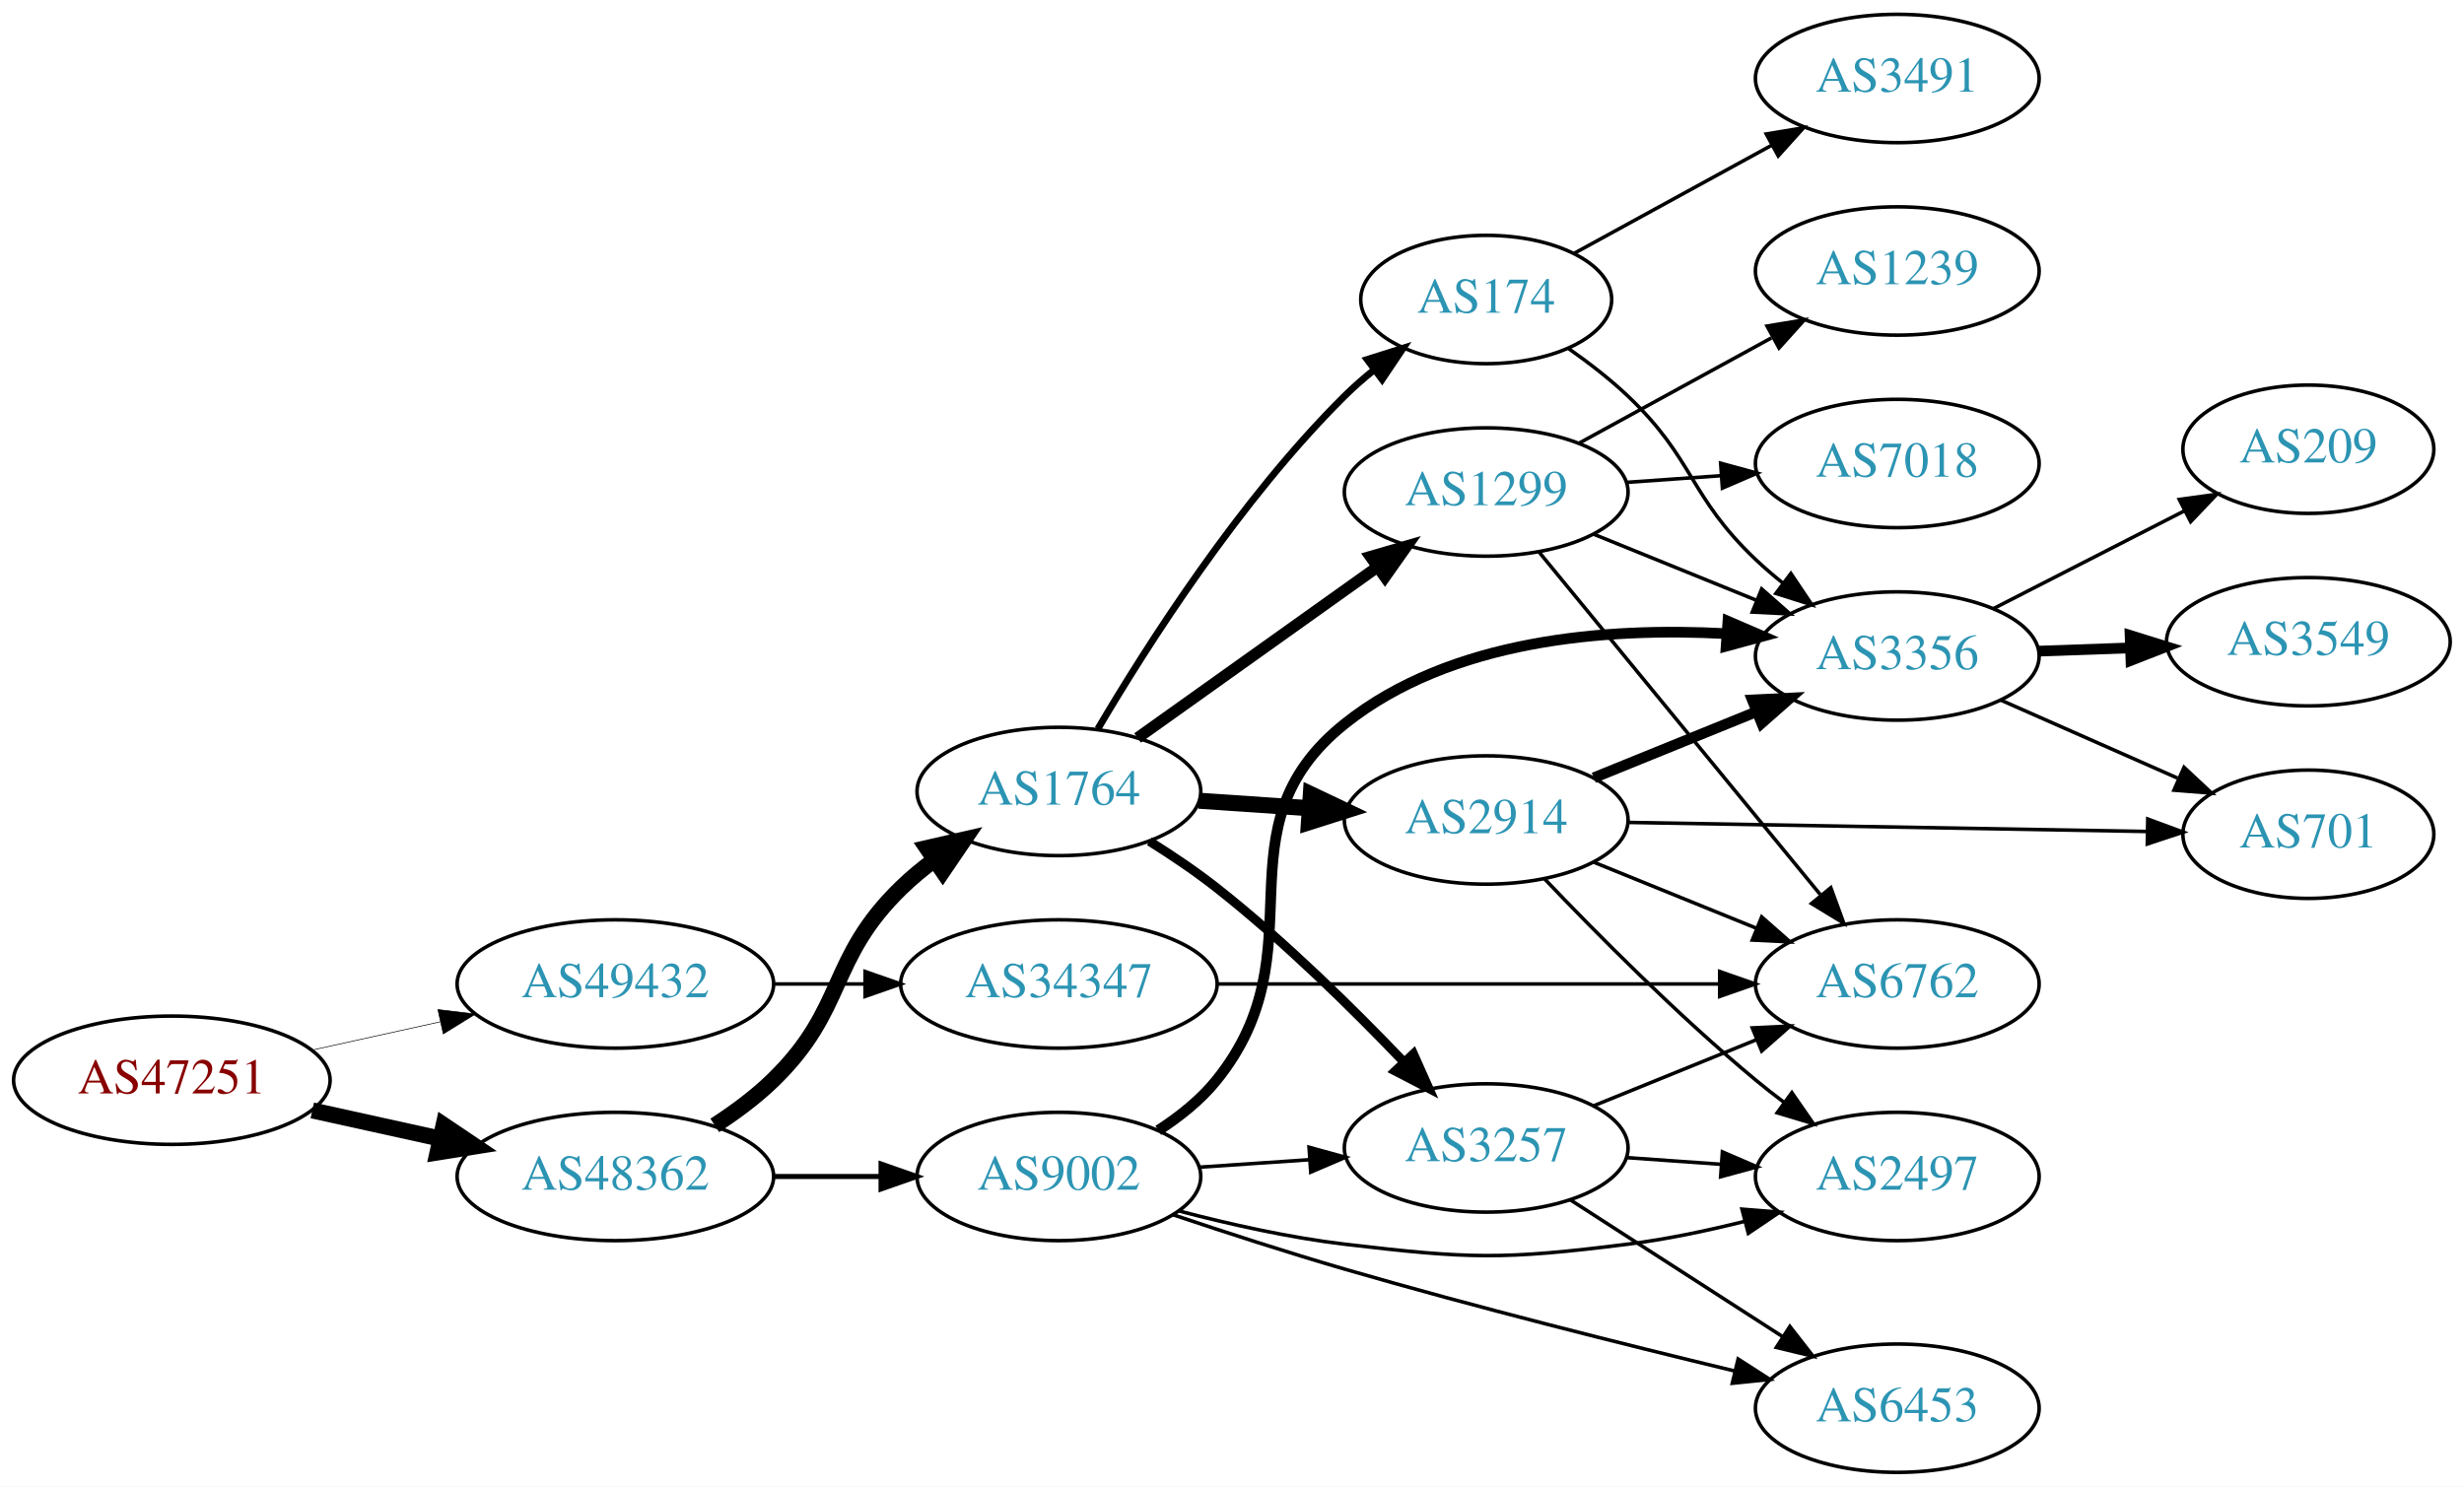
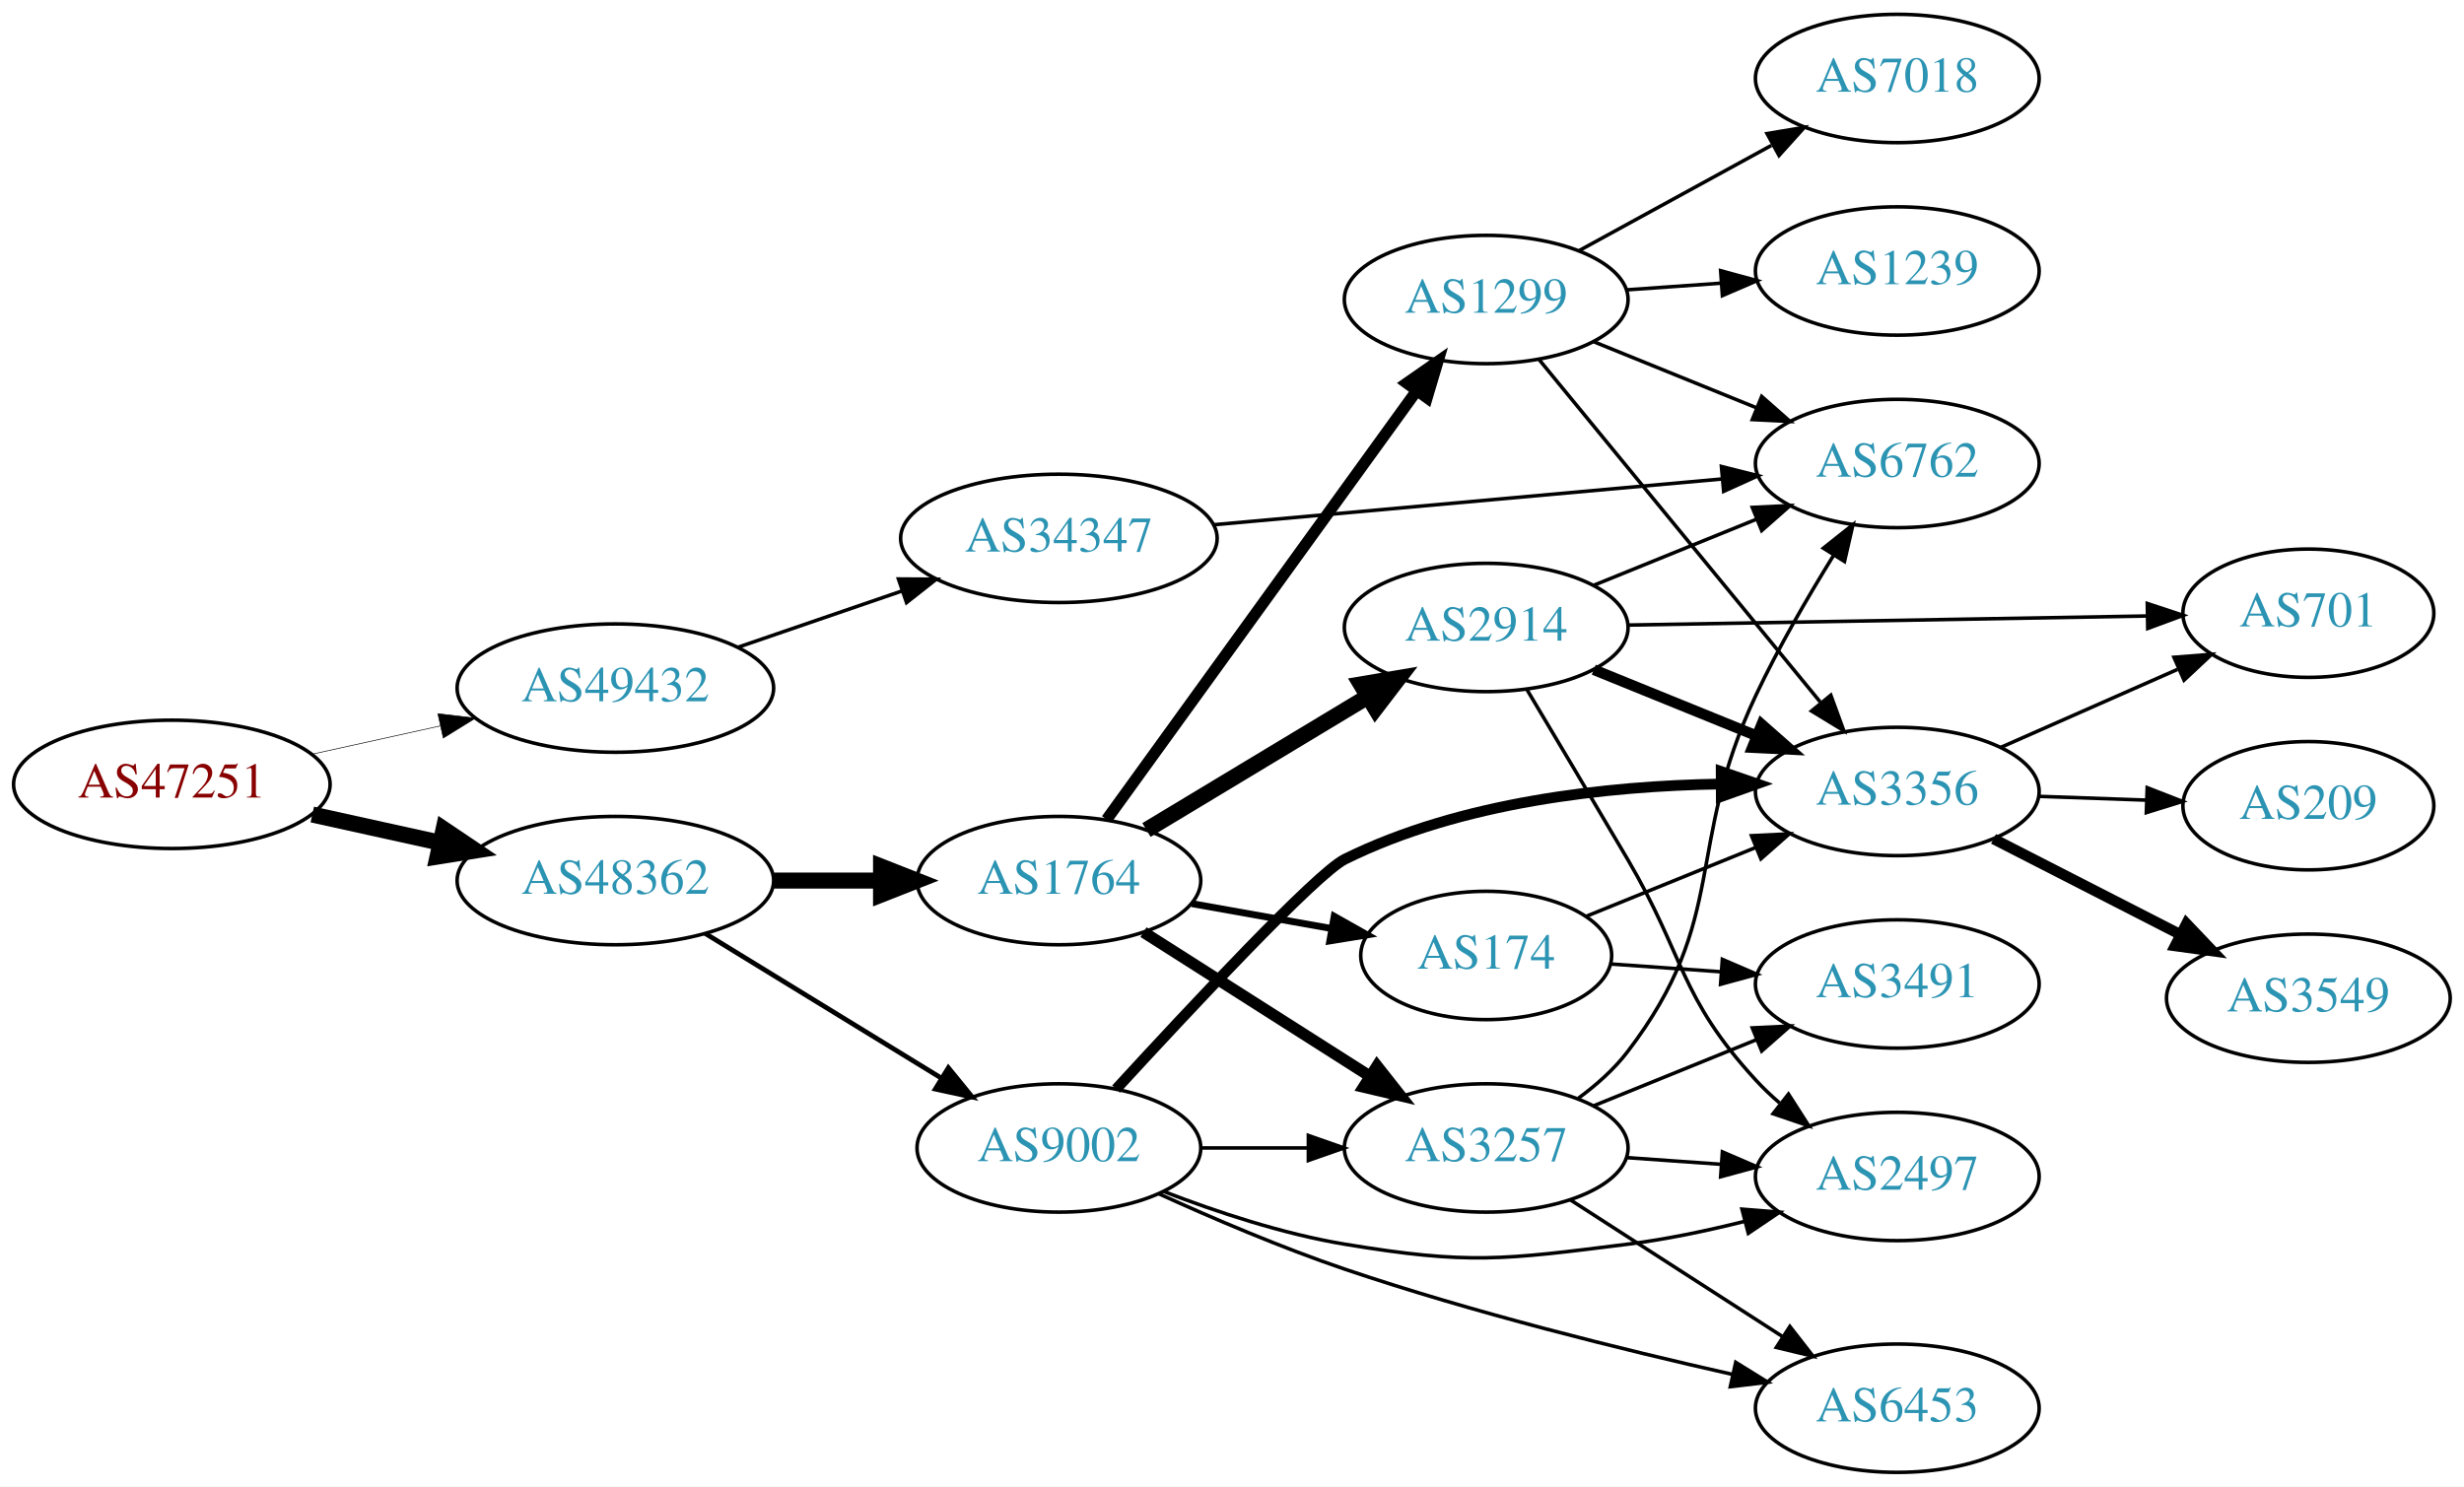
<svg xmlns="http://www.w3.org/2000/svg" xmlns:xlink="http://www.w3.org/1999/xlink" width="691pt" height="417pt" viewBox="0.00 0.00 691.06 417.00">
  <g id="graph0" class="graph" transform="scale(1 1) rotate(0) translate(4 413)">
    <polygon fill="white" stroke="none" points="-4,4 -4,-413 687.055,-413 687.055,4 -4,4" />
    <g id="node1" class="node">
      <g id="a_node1">
        <a xlink:href="/asn/47251" xlink:title="AS47251 ~ VLBGIT Friesenecker e.U. [AT]">
-           <ellipse fill="#ffffff" stroke="black" cx="44.196" cy="-110" rx="44.393" ry="18" />
-           <text text-anchor="middle" x="44.196" y="-106.3" font-family="Times,serif" font-size="14.00" fill="#880000">AS47251</text>
+           <ellipse fill="#ffffff" stroke="black" cx="44.196" cy="-193" rx="44.393" ry="18" />
+           <text text-anchor="middle" x="44.196" y="-189.3" font-family="Times,serif" font-size="14.00" fill="#880000">AS47251</text>
        </a>
      </g>
    </g>
    <g id="node2" class="node">
      <g id="a_node2">
        <a xlink:href="/asn/48362" xlink:title="AS48362 ~ Stadtwerke Feldkirch [AT]">
-           <ellipse fill="#ffffff" stroke="black" cx="168.588" cy="-83" rx="44.393" ry="18" />
-           <text text-anchor="middle" x="168.588" y="-79.3" font-family="Times,serif" font-size="14.00" fill="#2c94b3">AS48362</text>
+           <ellipse fill="#ffffff" stroke="black" cx="168.588" cy="-166" rx="44.393" ry="18" />
+           <text text-anchor="middle" x="168.588" y="-162.3" font-family="Times,serif" font-size="14.00" fill="#2c94b3">AS48362</text>
        </a>
      </g>
    </g>
    <g id="edge1" class="edge">
-       <path fill="none" stroke="black" stroke-width="4.5" d="M83.586,-101.531C94.978,-99.018 107.6,-96.234 119.525,-93.603" />
-       <polygon fill="black" stroke="black" stroke-width="4.5" points="120.418,-97.438 129.335,-91.439 118.721,-89.748 120.418,-97.438" />
+       <path fill="none" stroke="black" stroke-width="4.5" d="M83.586,-184.531C94.978,-182.018 107.6,-179.233 119.525,-176.603" />
+       <polygon fill="black" stroke="black" stroke-width="4.5" points="120.418,-180.438 129.335,-174.439 118.721,-172.748 120.418,-180.438" />
    </g>
    <g id="node3" class="node">
      <g id="a_node3">
        <a xlink:href="/asn/49432" xlink:title="AS49432 ~ schallert.com e.U. [AT]">
-           <ellipse fill="#ffffff" stroke="black" cx="168.588" cy="-137" rx="44.393" ry="18" />
-           <text text-anchor="middle" x="168.588" y="-133.3" font-family="Times,serif" font-size="14.00" fill="#2c94b3">AS49432</text>
+           <ellipse fill="#ffffff" stroke="black" cx="168.588" cy="-220" rx="44.393" ry="18" />
+           <text text-anchor="middle" x="168.588" y="-216.3" font-family="Times,serif" font-size="14.00" fill="#2c94b3">AS49432</text>
        </a>
      </g>
    </g>
    <g id="edge2" class="edge">
-       <path fill="none" stroke="black" stroke-width="0.18" d="M83.586,-118.469C94.978,-120.982 107.6,-123.767 119.525,-126.397" />
-       <polygon fill="black" stroke="black" stroke-width="0.18" points="118.815,-129.825 129.335,-128.561 120.323,-122.989 118.815,-129.825" />
+       <path fill="none" stroke="black" stroke-width="0.173" d="M83.586,-201.469C94.978,-203.982 107.6,-206.767 119.525,-209.397" />
+       <polygon fill="black" stroke="black" stroke-width="0.173" points="118.815,-212.825 129.335,-211.561 120.323,-205.989 118.815,-212.825" />
    </g>
    <g id="node4" class="node">
      <g id="a_node4">
-         <a xlink:href="/asn/9002" xlink:title="AS9002 ~ RETN Limited [EU]">
-           <ellipse fill="#ffffff" stroke="black" cx="292.98" cy="-83" rx="39.794" ry="18" />
-           <text text-anchor="middle" x="292.98" y="-79.3" font-family="Times,serif" font-size="14.00" fill="#2c94b3">AS9002</text>
+         <a xlink:href="/asn/1764" xlink:title="AS1764 ~ NEXTLAYER-AS [AT]">
+           <ellipse fill="#ffffff" stroke="black" cx="292.98" cy="-166" rx="39.794" ry="18" />
+           <text text-anchor="middle" x="292.98" y="-162.3" font-family="Times,serif" font-size="14.00" fill="#2c94b3">AS1764</text>
        </a>
      </g>
    </g>
    <g id="edge3" class="edge">
-       <path fill="none" stroke="black" stroke-width="1.421" d="M213.084,-83C222.773,-83 233.11,-83 243.002,-83" />
-       <polygon fill="black" stroke="black" stroke-width="1.421" points="243.105,-86.5 253.105,-83 243.105,-79.5 243.105,-86.5" />
+       <path fill="none" stroke="black" stroke-width="4.5" d="M213.084,-166C222.773,-166 233.11,-166 243.002,-166" />
+       <polygon fill="black" stroke="black" stroke-width="4.5" points="243.105,-169.938 253.105,-166 243.105,-162.063 243.105,-169.938" />
    </g>
    <g id="node5" class="node">
      <g id="a_node5">
-         <a xlink:href="/asn/1764" xlink:title="AS1764 ~ NEXTLAYER-AS [AT]">
-           <ellipse fill="#ffffff" stroke="black" cx="292.98" cy="-191" rx="39.794" ry="18" />
-           <text text-anchor="middle" x="292.98" y="-187.3" font-family="Times,serif" font-size="14.00" fill="#2c94b3">AS1764</text>
+         <a xlink:href="/asn/9002" xlink:title="AS9002 ~ RETN Limited [EU]">
+           <ellipse fill="#ffffff" stroke="black" cx="292.98" cy="-91" rx="39.794" ry="18" />
+           <text text-anchor="middle" x="292.98" y="-87.3" font-family="Times,serif" font-size="14.00" fill="#2c94b3">AS9002</text>
        </a>
      </g>
    </g>
    <g id="edge4" class="edge">
-       <path fill="none" stroke="black" stroke-width="4.5" d="M196.472,-97.329C202.196,-101.036 207.962,-105.318 212.784,-110 233.478,-130.094 228.091,-143.906 248.784,-164 251.629,-166.763 254.803,-169.386 258.103,-171.834" />
-       <polygon fill="black" stroke="black" stroke-width="4.5" points="255.973,-175.148 266.451,-177.538 260.416,-168.645 255.973,-175.148" />
+       <path fill="none" stroke="black" stroke-width="1.35" d="M193.769,-151.182C212.703,-139.58 239.209,-123.338 259.913,-110.65" />
+       <polygon fill="black" stroke="black" stroke-width="1.35" points="261.983,-113.487 268.68,-105.278 258.325,-107.519 261.983,-113.487" />
    </g>
    <g id="node20" class="node">
      <g id="a_node20">
        <a xlink:href="/asn/34347" xlink:title="AS34347 ~ HALLAG Kommunal GmbH [AT]">
-           <ellipse fill="#ffffff" stroke="black" cx="292.98" cy="-137" rx="44.393" ry="18" />
-           <text text-anchor="middle" x="292.98" y="-133.3" font-family="Times,serif" font-size="14.00" fill="#2c94b3">AS34347</text>
-         </a>
-       </g>
-     </g>
-     <g id="edge29" class="edge">
-       <path fill="none" stroke="black" d="M213.084,-137C221.29,-137 229.961,-137 238.434,-137" />
-       <polygon fill="black" stroke="black" points="238.625,-140.5 248.625,-137 238.625,-133.5 238.625,-140.5" />
+           <ellipse fill="#ffffff" stroke="black" cx="292.98" cy="-262" rx="44.393" ry="18" />
+           <text text-anchor="middle" x="292.98" y="-258.3" font-family="Times,serif" font-size="14.00" fill="#2c94b3">AS34347</text>
+         </a>
+       </g>
+     </g>
+     <g id="edge30" class="edge">
+       <path fill="none" stroke="black" d="M203.032,-231.477C217.199,-236.338 233.883,-242.063 248.951,-247.234" />
+       <polygon fill="black" stroke="black" points="247.982,-250.602 258.577,-250.537 250.254,-243.981 247.982,-250.602" />
    </g>
    <g id="node6" class="node">
      <g id="a_node6">
+         <a xlink:href="/asn/1299" xlink:title="AS1299 ~ Telia Carrier [EU]">
+           <ellipse fill="#ffffff" stroke="black" cx="412.823" cy="-329" rx="39.794" ry="18" />
+           <text text-anchor="middle" x="412.823" y="-325.3" font-family="Times,serif" font-size="14.00" fill="#2c94b3">AS1299</text>
+         </a>
+       </g>
+     </g>
+     <g id="edge5" class="edge">
+       <path fill="none" stroke="black" stroke-width="3.214" d="M306.369,-183.136C327.091,-211.798 368.894,-269.621 393.182,-303.215" />
+       <polygon fill="black" stroke="black" stroke-width="3.214" points="390.551,-305.55 399.246,-311.603 396.223,-301.449 390.551,-305.55" />
+     </g>
+     <g id="node7" class="node">
+       <g id="a_node7">
+         <a xlink:href="/asn/2914" xlink:title="AS2914 ~ NTT America, Inc. [US]">
+           <ellipse fill="#ffffff" stroke="black" cx="412.823" cy="-237" rx="39.794" ry="18" />
+           <text text-anchor="middle" x="412.823" y="-233.3" font-family="Times,serif" font-size="14.00" fill="#2c94b3">AS2914</text>
+         </a>
+       </g>
+     </g>
+     <g id="edge6" class="edge">
+       <path fill="none" stroke="black" stroke-width="4.5" d="M317.544,-180.197C335.368,-190.936 360.041,-205.801 379.676,-217.631" />
+       <polygon fill="black" stroke="black" stroke-width="4.5" points="377.702,-221.039 388.3,-222.827 381.766,-214.294 377.702,-221.039" />
+     </g>
+     <g id="node8" class="node">
+       <g id="a_node8">
        <a xlink:href="/asn/3257" xlink:title="AS3257 ~ GTT [DE]">
          <ellipse fill="#ffffff" stroke="black" cx="412.823" cy="-91" rx="39.794" ry="18" />
          <text text-anchor="middle" x="412.823" y="-87.3" font-family="Times,serif" font-size="14.00" fill="#2c94b3">AS3257</text>
        </a>
      </g>
    </g>
-     <g id="edge5" class="edge">
-       <path fill="none" stroke="black" d="M332.24,-85.597C342.12,-86.268 352.886,-86.999 363.216,-87.7" />
-       <polygon fill="black" stroke="black" points="363.137,-91.203 373.352,-88.388 363.612,-84.219 363.137,-91.203" />
-     </g>
-     <g id="node7" class="node">
-       <g id="a_node7">
+     <g id="edge7" class="edge">
+       <path fill="none" stroke="black" stroke-width="3.214" d="M316.702,-151.539C334.762,-140.045 360.232,-123.835 380.271,-111.081" />
+       <polygon fill="black" stroke="black" stroke-width="3.214" points="382.212,-113.994 388.769,-105.672 378.454,-108.089 382.212,-113.994" />
+     </g>
+     <g id="node9" class="node">
+       <g id="a_node9">
+         <a xlink:href="/asn/174" xlink:title="AS174 ~ Cogent Communications [US]">
+           <ellipse fill="#ffffff" stroke="black" cx="412.823" cy="-145" rx="35.194" ry="18" />
+           <text text-anchor="middle" x="412.823" y="-141.3" font-family="Times,serif" font-size="14.00" fill="#2c94b3">AS174</text>
+         </a>
+       </g>
+     </g>
+     <g id="edge8" class="edge">
+       <path fill="none" stroke="black" stroke-width="1.929" d="M330.299,-159.528C342.679,-157.322 356.628,-154.836 369.441,-152.553" />
+       <polygon fill="black" stroke="black" stroke-width="1.929" points="370.191,-155.974 379.422,-150.774 368.963,-149.083 370.191,-155.974" />
+     </g>
+     <g id="edge25" class="edge">
+       <path fill="none" stroke="black" d="M332.893,-91C342.446,-91 352.796,-91 362.759,-91" />
+       <polygon fill="black" stroke="black" points="362.951,-94.5 372.951,-91 362.951,-87.5 362.951,-94.5" />
+     </g>
+     <g id="node13" class="node">
+       <g id="a_node13">
+         <a xlink:href="/asn/3356" xlink:title="AS3356 ~ Level 3 Parent, LLC [US]">
+           <ellipse fill="#ffffff" stroke="black" cx="528.116" cy="-191" rx="39.794" ry="18" />
+           <text text-anchor="middle" x="528.116" y="-187.3" font-family="Times,serif" font-size="14.00" fill="#2c94b3">AS3356</text>
+         </a>
+       </g>
+     </g>
+     <g id="edge26" class="edge">
+       <path fill="none" stroke="black" stroke-width="3" d="M309.024,-107.516C329.712,-130.049 365.289,-168.095 373.176,-172 405.807,-188.156 446.913,-192.546 478.439,-193.092" />
+       <polygon fill="black" stroke="black" stroke-width="3" points="478.72,-196.593 488.737,-193.141 478.754,-189.593 478.72,-196.593" />
+     </g>
+     <g id="node14" class="node">
+       <g id="a_node14">
        <a xlink:href="/asn/2497" xlink:title="AS2497 ~ Internet Initiative Japan Inc. [JP]">
          <ellipse fill="#ffffff" stroke="black" cx="528.116" cy="-83" rx="39.794" ry="18" />
          <text text-anchor="middle" x="528.116" y="-79.3" font-family="Times,serif" font-size="14.00" fill="#2c94b3">AS2497</text>
        </a>
      </g>
    </g>
-     <g id="edge6" class="edge">
-       <path fill="none" stroke="black" d="M326.805,-73.292C340.937,-69.592 357.731,-65.827 373.176,-64 408.174,-59.861 417.501,-59.62 452.469,-64 463.229,-65.348 474.661,-67.748 485.261,-70.399" />
+     <g id="edge24" class="edge">
+       <path fill="none" stroke="black" d="M322.357,-78.792C337.195,-73.064 355.836,-66.875 373.176,-64 407.943,-58.236 417.501,-59.62 452.469,-64 463.229,-65.348 474.661,-67.748 485.261,-70.399" />
      <polygon fill="black" stroke="black" points="484.558,-73.833 495.119,-72.991 486.338,-67.063 484.558,-73.833" />
    </g>
-     <g id="node8" class="node">
-       <g id="a_node8">
+     <g id="node16" class="node">
+       <g id="a_node16">
        <a xlink:href="/asn/6453" xlink:title="AS6453 ~ TATA COMMUNICATIONS (AMERICA) INC [US]">
          <ellipse fill="#ffffff" stroke="black" cx="528.116" cy="-18" rx="39.794" ry="18" />
          <text text-anchor="middle" x="528.116" y="-14.3" font-family="Times,serif" font-size="14.00" fill="#2c94b3">AS6453</text>
        </a>
      </g>
    </g>
-     <g id="edge7" class="edge">
-       <path fill="none" stroke="black" d="M325.046,-72.251C339.59,-67.36 357.195,-61.642 373.176,-57 409.689,-46.395 451.537,-35.898 482.376,-28.47" />
-       <polygon fill="black" stroke="black" points="483.478,-31.805 492.388,-26.073 481.848,-24.997 483.478,-31.805" />
-     </g>
-     <g id="node9" class="node">
-       <g id="a_node9">
-         <a xlink:href="/asn/3356" xlink:title="AS3356 ~ Level 3 Parent, LLC [US]">
-           <ellipse fill="#ffffff" stroke="black" cx="528.116" cy="-229" rx="39.794" ry="18" />
-           <text text-anchor="middle" x="528.116" y="-225.3" font-family="Times,serif" font-size="14.00" fill="#2c94b3">AS3356</text>
-         </a>
-       </g>
-     </g>
-     <g id="edge8" class="edge">
-       <path fill="none" stroke="black" stroke-width="3" d="M320.859,-95.93C326.85,-99.792 332.734,-104.494 337.176,-110 366.837,-146.764 336.27,-180.518 373.176,-210 402.888,-233.734 446.663,-237.065 479.945,-235.281" />
-       <polygon fill="black" stroke="black" stroke-width="3" points="480.624,-238.741 490.351,-234.541 480.127,-231.759 480.624,-238.741" />
-     </g>
-     <g id="edge9" class="edge">
-       <path fill="none" stroke="black" stroke-width="2.571" d="M318.369,-177.033C324.679,-173.078 331.337,-168.592 337.176,-164 356.104,-149.114 375.488,-130.02 389.759,-115.094" />
-       <polygon fill="black" stroke="black" stroke-width="2.571" points="392.407,-117.387 396.726,-107.712 387.316,-112.582 392.407,-117.387" />
+     <g id="edge23" class="edge">
+       <path fill="none" stroke="black" d="M321.055,-78.119C336.166,-71.251 355.463,-63.005 373.176,-57 409.068,-44.833 450.8,-34.488 481.751,-27.516" />
+       <polygon fill="black" stroke="black" points="482.806,-30.867 491.81,-25.283 481.289,-24.033 482.806,-30.867" />
    </g>
    <g id="node10" class="node">
      <g id="a_node10">
-         <a xlink:href="/asn/2914" xlink:title="AS2914 ~ NTT America, Inc. [US]">
-           <ellipse fill="#ffffff" stroke="black" cx="412.823" cy="-183" rx="39.794" ry="18" />
-           <text text-anchor="middle" x="412.823" y="-179.3" font-family="Times,serif" font-size="14.00" fill="#2c94b3">AS2914</text>
-         </a>
-       </g>
-     </g>
-     <g id="edge10" class="edge">
-       <path fill="none" stroke="black" stroke-width="4.5" d="M332.24,-188.403C342.12,-187.732 352.886,-187.001 363.216,-186.3" />
-       <polygon fill="black" stroke="black" stroke-width="4.5" points="363.641,-190.218 373.352,-185.612 363.108,-182.361 363.641,-190.218" />
+         <a xlink:href="/asn/7018" xlink:title="AS7018 ~ AT&amp;T Services, Inc. [US]">
+           <ellipse fill="#ffffff" stroke="black" cx="528.116" cy="-391" rx="39.794" ry="18" />
+           <text text-anchor="middle" x="528.116" y="-387.3" font-family="Times,serif" font-size="14.00" fill="#2c94b3">AS7018</text>
+         </a>
+       </g>
+     </g>
+     <g id="edge9" class="edge">
+       <path fill="none" stroke="black" d="M438.966,-342.76C454.807,-351.429 475.468,-362.735 492.805,-372.223" />
+       <polygon fill="black" stroke="black" points="491.59,-375.548 502.043,-377.279 494.951,-369.408 491.59,-375.548" />
    </g>
    <g id="node11" class="node">
      <g id="a_node11">
-         <a xlink:href="/asn/174" xlink:title="AS174 ~ Cogent Communications [US]">
-           <ellipse fill="#ffffff" stroke="black" cx="412.823" cy="-329" rx="35.194" ry="18" />
-           <text text-anchor="middle" x="412.823" y="-325.3" font-family="Times,serif" font-size="14.00" fill="#2c94b3">AS174</text>
-         </a>
-       </g>
-     </g>
-     <g id="edge11" class="edge">
-       <path fill="none" stroke="black" stroke-width="1.929" d="M303.907,-208.551C317.539,-231.684 343.738,-272.852 373.176,-302 375.696,-304.494 378.468,-306.917 381.337,-309.222" />
-       <polygon fill="black" stroke="black" stroke-width="1.929" points="379.441,-312.175 389.545,-315.364 383.635,-306.57 379.441,-312.175" />
+         <a xlink:href="/asn/1239" xlink:title="AS1239 ~ Sprint [US]">
+           <ellipse fill="#ffffff" stroke="black" cx="528.116" cy="-337" rx="39.794" ry="18" />
+           <text text-anchor="middle" x="528.116" y="-333.3" font-family="Times,serif" font-size="14.00" fill="#2c94b3">AS1239</text>
+         </a>
+       </g>
+     </g>
+     <g id="edge10" class="edge">
+       <path fill="none" stroke="black" d="M452.179,-331.708C460.668,-332.308 469.772,-332.951 478.606,-333.575" />
+       <polygon fill="black" stroke="black" points="478.578,-337.081 488.8,-334.294 479.071,-330.099 478.578,-337.081" />
    </g>
    <g id="node12" class="node">
      <g id="a_node12">
-         <a xlink:href="/asn/1299" xlink:title="AS1299 ~ Telia Carrier [EU]">
-           <ellipse fill="#ffffff" stroke="black" cx="412.823" cy="-275" rx="39.794" ry="18" />
-           <text text-anchor="middle" x="412.823" y="-271.3" font-family="Times,serif" font-size="14.00" fill="#2c94b3">AS1299</text>
-         </a>
-       </g>
+         <a xlink:href="/asn/6762" xlink:title="AS6762 ~ TELECOM ITALIA SPARKLE S.p.A. [IT]">
+           <ellipse fill="#ffffff" stroke="black" cx="528.116" cy="-283" rx="39.794" ry="18" />
+           <text text-anchor="middle" x="528.116" y="-279.3" font-family="Times,serif" font-size="14.00" fill="#2c94b3">AS6762</text>
+         </a>
+       </g>
+     </g>
+     <g id="edge11" class="edge">
+       <path fill="none" stroke="black" d="M442.999,-317.154C456.874,-311.52 473.652,-304.708 488.561,-298.654" />
+       <polygon fill="black" stroke="black" points="490.09,-301.811 498.039,-294.806 487.457,-295.325 490.09,-301.811" />
    </g>
    <g id="edge12" class="edge">
-       <path fill="none" stroke="black" stroke-width="3.214" d="M315.048,-206.018C333.784,-219.373 361.375,-239.04 382.308,-253.961" />
-       <polygon fill="black" stroke="black" stroke-width="3.214" points="380.366,-256.875 390.54,-259.829 384.429,-251.175 380.366,-256.875" />
-     </g>
-     <g id="edge14" class="edge">
+       <path fill="none" stroke="black" d="M427.715,-312.078C447.42,-288.076 483.629,-243.971 506.48,-216.136" />
+       <polygon fill="black" stroke="black" points="509.47,-218.01 513.11,-208.06 504.06,-213.568 509.47,-218.01" />
+     </g>
+     <g id="edge20" class="edge">
+       <path fill="none" stroke="black" d="M442.999,-248.846C456.874,-254.48 473.652,-261.292 488.561,-267.346" />
+       <polygon fill="black" stroke="black" points="487.457,-270.675 498.039,-271.194 490.09,-264.189 487.457,-270.675" />
+     </g>
+     <g id="edge22" class="edge">
+       <path fill="none" stroke="black" stroke-width="3" d="M442.999,-225.154C456.874,-219.52 473.652,-212.708 488.561,-206.654" />
+       <polygon fill="black" stroke="black" stroke-width="3" points="490.09,-209.811 498.039,-202.806 487.457,-203.325 490.09,-209.811" />
+     </g>
+     <g id="edge21" class="edge">
+       <path fill="none" stroke="black" d="M424.206,-219.648C432.014,-206.571 442.959,-188.187 452.469,-172 468.612,-144.528 466.901,-133.455 488.469,-110 490.495,-107.797 492.73,-105.673 495.074,-103.65" />
+       <polygon fill="black" stroke="black" points="497.602,-106.115 503.314,-97.192 493.284,-100.606 497.602,-106.115" />
+     </g>
+     <g id="node17" class="node">
+       <g id="a_node17">
+         <a xlink:href="/asn/701" xlink:title="AS701 ~ UUNET [US]">
+           <ellipse fill="#ffffff" stroke="black" cx="643.409" cy="-241" rx="35.194" ry="18" />
+           <text text-anchor="middle" x="643.409" y="-237.3" font-family="Times,serif" font-size="14.00" fill="#2c94b3">AS701</text>
+         </a>
+       </g>
+     </g>
+     <g id="edge19" class="edge">
+       <path fill="none" stroke="black" d="M452.599,-237.679C492.876,-238.383 555.8,-239.484 598.035,-240.224" />
+       <polygon fill="black" stroke="black" points="598.241,-243.728 608.301,-240.403 598.364,-236.729 598.241,-243.728" />
+     </g>
+     <g id="edge15" class="edge">
+       <path fill="none" stroke="black" d="M438.666,-104.948C443.747,-108.674 448.689,-113.06 452.469,-118 481.179,-155.511 468.307,-175.282 488.469,-218 494.748,-231.303 502.934,-245.413 510.155,-257.075" />
+       <polygon fill="black" stroke="black" points="507.389,-259.25 515.684,-265.84 513.309,-255.515 507.389,-259.25" />
+     </g>
+     <g id="edge13" class="edge">
      <path fill="none" stroke="black" d="M452.179,-88.292C460.668,-87.692 469.772,-87.049 478.606,-86.425" />
      <polygon fill="black" stroke="black" points="479.071,-89.901 488.8,-85.706 478.578,-82.919 479.071,-89.901" />
    </g>
-     <g id="edge15" class="edge">
+     <g id="node15" class="node">
+       <g id="a_node15">
+         <a xlink:href="/asn/3491" xlink:title="AS3491 ~ PCCW Global, Inc. [US]">
+           <ellipse fill="#ffffff" stroke="black" cx="528.116" cy="-137" rx="39.794" ry="18" />
+           <text text-anchor="middle" x="528.116" y="-133.3" font-family="Times,serif" font-size="14.00" fill="#2c94b3">AS3491</text>
+         </a>
+       </g>
+     </g>
+     <g id="edge14" class="edge">
+       <path fill="none" stroke="black" d="M442.999,-102.846C456.874,-108.48 473.652,-115.292 488.561,-121.346" />
+       <polygon fill="black" stroke="black" points="487.457,-124.675 498.039,-125.194 490.09,-118.189 487.457,-124.675" />
+     </g>
+     <g id="edge16" class="edge">
      <path fill="none" stroke="black" d="M436.477,-76.403C453.535,-65.412 477.119,-50.215 495.954,-38.079" />
      <polygon fill="black" stroke="black" points="497.991,-40.931 504.501,-32.572 494.199,-35.046 497.991,-40.931" />
    </g>
-     <g id="node13" class="node">
-       <g id="a_node13">
-         <a xlink:href="/asn/6762" xlink:title="AS6762 ~ TELECOM ITALIA SPARKLE S.p.A. [IT]">
-           <ellipse fill="#ffffff" stroke="black" cx="528.116" cy="-137" rx="39.794" ry="18" />
-           <text text-anchor="middle" x="528.116" y="-133.3" font-family="Times,serif" font-size="14.00" fill="#2c94b3">AS6762</text>
-         </a>
-       </g>
-     </g>
-     <g id="edge13" class="edge">
-       <path fill="none" stroke="black" d="M442.999,-102.846C456.874,-108.48 473.652,-115.292 488.561,-121.346" />
-       <polygon fill="black" stroke="black" points="487.457,-124.675 498.039,-125.194 490.09,-118.189 487.457,-124.675" />
-     </g>
-     <g id="node17" class="node">
-       <g id="a_node17">
-         <a xlink:href="/asn/3549" xlink:title="AS3549 ~ Level 3 Parent, LLC [US]">
-           <ellipse fill="#ffffff" stroke="black" cx="643.409" cy="-233" rx="39.794" ry="18" />
-           <text text-anchor="middle" x="643.409" y="-229.3" font-family="Times,serif" font-size="14.00" fill="#2c94b3">AS3549</text>
-         </a>
-       </g>
-     </g>
-     <g id="edge22" class="edge">
-       <path fill="none" stroke="black" stroke-width="3" d="M567.788,-230.365C575.991,-230.655 584.755,-230.964 593.287,-231.266" />
-       <polygon fill="black" stroke="black" stroke-width="3" points="593.409,-234.772 603.526,-231.627 593.656,-227.776 593.409,-234.772" />
+     <g id="edge17" class="edge">
+       <path fill="none" stroke="black" d="M440.959,-156.018C455.163,-161.785 472.8,-168.946 488.41,-175.285" />
+       <polygon fill="black" stroke="black" points="487.237,-178.586 497.819,-179.105 489.871,-172.1 487.237,-178.586" />
+     </g>
+     <g id="edge18" class="edge">
+       <path fill="none" stroke="black" d="M447.815,-142.6C457.494,-141.916 468.229,-141.158 478.594,-140.426" />
+       <polygon fill="black" stroke="black" points="479.054,-143.903 488.782,-139.707 478.561,-136.92 479.054,-143.903" />
+     </g>
+     <g id="edge28" class="edge">
+       <path fill="none" stroke="black" d="M557.121,-203.36C572.098,-209.969 590.699,-218.179 606.705,-225.243" />
+       <polygon fill="black" stroke="black" points="605.718,-228.633 616.279,-229.468 608.544,-222.228 605.718,-228.633" />
    </g>
    <g id="node18" class="node">
      <g id="a_node18">
        <a xlink:href="/asn/209" xlink:title="AS209 ~ CenturyLink Communications, LLC [US]">
-           <ellipse fill="#ffffff" stroke="black" cx="643.409" cy="-287" rx="35.194" ry="18" />
-           <text text-anchor="middle" x="643.409" y="-283.3" font-family="Times,serif" font-size="14.00" fill="#2c94b3">AS209</text>
-         </a>
-       </g>
-     </g>
-     <g id="edge23" class="edge">
-       <path fill="none" stroke="black" d="M555.108,-242.306C570.982,-250.433 591.453,-260.914 608.582,-269.682" />
-       <polygon fill="black" stroke="black" points="607.207,-272.911 617.704,-274.352 610.397,-266.68 607.207,-272.911" />
+           <ellipse fill="#ffffff" stroke="black" cx="643.409" cy="-187" rx="35.194" ry="18" />
+           <text text-anchor="middle" x="643.409" y="-183.3" font-family="Times,serif" font-size="14.00" fill="#2c94b3">AS209</text>
+         </a>
+       </g>
+     </g>
+     <g id="edge27" class="edge">
+       <path fill="none" stroke="black" d="M567.788,-189.635C577.493,-189.292 587.984,-188.922 597.947,-188.57" />
+       <polygon fill="black" stroke="black" points="598.213,-192.063 608.083,-188.212 597.966,-185.067 598.213,-192.063" />
    </g>
    <g id="node19" class="node">
      <g id="a_node19">
-         <a xlink:href="/asn/701" xlink:title="AS701 ~ UUNET [US]">
-           <ellipse fill="#ffffff" stroke="black" cx="643.409" cy="-179" rx="35.194" ry="18" />
-           <text text-anchor="middle" x="643.409" y="-175.3" font-family="Times,serif" font-size="14.00" fill="#2c94b3">AS701</text>
-         </a>
-       </g>
-     </g>
-     <g id="edge24" class="edge">
-       <path fill="none" stroke="black" d="M557.121,-216.64C572.098,-210.031 590.699,-201.821 606.705,-194.757" />
-       <polygon fill="black" stroke="black" points="608.544,-197.772 616.279,-190.532 605.718,-191.367 608.544,-197.772" />
-     </g>
-     <g id="edge27" class="edge">
-       <path fill="none" stroke="black" d="M429.128,-166.545C443.741,-151.204 466.697,-128.044 488.469,-110 490.99,-107.911 493.667,-105.816 496.389,-103.767" />
-       <polygon fill="black" stroke="black" points="498.549,-106.523 504.581,-97.813 494.434,-100.861 498.549,-106.523" />
-     </g>
-     <g id="edge26" class="edge">
-       <path fill="none" stroke="black" stroke-width="3" d="M442.999,-194.846C456.874,-200.48 473.652,-207.292 488.561,-213.346" />
-       <polygon fill="black" stroke="black" stroke-width="3" points="487.457,-216.675 498.039,-217.194 490.09,-210.189 487.457,-216.675" />
-     </g>
-     <g id="edge25" class="edge">
-       <path fill="none" stroke="black" d="M442.999,-171.154C456.874,-165.52 473.652,-158.708 488.561,-152.654" />
-       <polygon fill="black" stroke="black" points="490.09,-155.811 498.039,-148.806 487.457,-149.325 490.09,-155.811" />
-     </g>
-     <g id="edge28" class="edge">
-       <path fill="none" stroke="black" d="M452.599,-182.321C492.876,-181.617 555.8,-180.516 598.035,-179.776" />
-       <polygon fill="black" stroke="black" points="598.364,-183.271 608.301,-179.597 598.241,-176.272 598.364,-183.271" />
-     </g>
-     <g id="edge16" class="edge">
-       <path fill="none" stroke="black" d="M435.958,-315.216C441.601,-311.26 447.478,-306.728 452.469,-302 471.318,-284.147 469.621,-273.853 488.469,-256 490.846,-253.749 493.424,-251.542 496.082,-249.42" />
-       <polygon fill="black" stroke="black" points="498.272,-252.152 504.174,-243.353 494.073,-246.552 498.272,-252.152" />
-     </g>
-     <g id="node14" class="node">
-       <g id="a_node14">
-         <a xlink:href="/asn/3491" xlink:title="AS3491 ~ PCCW Global, Inc. [US]">
-           <ellipse fill="#ffffff" stroke="black" cx="528.116" cy="-391" rx="39.794" ry="18" />
-           <text text-anchor="middle" x="528.116" y="-387.3" font-family="Times,serif" font-size="14.00" fill="#2c94b3">AS3491</text>
-         </a>
-       </g>
-     </g>
-     <g id="edge17" class="edge">
-       <path fill="none" stroke="black" d="M437.573,-341.997C453.596,-350.766 474.994,-362.476 492.854,-372.25" />
-       <polygon fill="black" stroke="black" points="491.371,-375.429 501.824,-377.159 494.732,-369.288 491.371,-375.429" />
-     </g>
-     <g id="edge21" class="edge">
-       <path fill="none" stroke="black" d="M442.999,-263.154C456.874,-257.52 473.652,-250.708 488.561,-244.654" />
-       <polygon fill="black" stroke="black" points="490.09,-247.811 498.039,-240.806 487.457,-241.325 490.09,-247.811" />
-     </g>
-     <g id="edge20" class="edge">
-       <path fill="none" stroke="black" d="M427.715,-258.078C447.42,-234.076 483.629,-189.971 506.48,-162.136" />
-       <polygon fill="black" stroke="black" points="509.47,-164.01 513.11,-154.06 504.06,-159.568 509.47,-164.01" />
-     </g>
-     <g id="node15" class="node">
-       <g id="a_node15">
-         <a xlink:href="/asn/1239" xlink:title="AS1239 ~ Sprint [US]">
-           <ellipse fill="#ffffff" stroke="black" cx="528.116" cy="-337" rx="39.794" ry="18" />
-           <text text-anchor="middle" x="528.116" y="-333.3" font-family="Times,serif" font-size="14.00" fill="#2c94b3">AS1239</text>
-         </a>
-       </g>
-     </g>
-     <g id="edge18" class="edge">
-       <path fill="none" stroke="black" d="M438.966,-288.76C454.807,-297.429 475.468,-308.735 492.805,-318.223" />
-       <polygon fill="black" stroke="black" points="491.59,-321.548 502.043,-323.279 494.951,-315.408 491.59,-321.548" />
-     </g>
-     <g id="node16" class="node">
-       <g id="a_node16">
-         <a xlink:href="/asn/7018" xlink:title="AS7018 ~ AT&amp;T Services, Inc. [US]">
-           <ellipse fill="#ffffff" stroke="black" cx="528.116" cy="-283" rx="39.794" ry="18" />
-           <text text-anchor="middle" x="528.116" y="-279.3" font-family="Times,serif" font-size="14.00" fill="#2c94b3">AS7018</text>
-         </a>
-       </g>
-     </g>
-     <g id="edge19" class="edge">
-       <path fill="none" stroke="black" d="M452.179,-277.708C460.668,-278.308 469.772,-278.951 478.606,-279.575" />
-       <polygon fill="black" stroke="black" points="478.578,-283.081 488.8,-280.294 479.071,-276.099 478.578,-283.081" />
-     </g>
-     <g id="edge30" class="edge">
-       <path fill="none" stroke="black" d="M337.285,-137C377.224,-137 436.458,-137 478.113,-137" />
-       <polygon fill="black" stroke="black" points="478.302,-140.5 488.302,-137 478.302,-133.5 478.302,-140.5" />
+         <a xlink:href="/asn/3549" xlink:title="AS3549 ~ Level 3 Parent, LLC [US]">
+           <ellipse fill="#ffffff" stroke="black" cx="643.409" cy="-133" rx="39.794" ry="18" />
+           <text text-anchor="middle" x="643.409" y="-129.3" font-family="Times,serif" font-size="14.00" fill="#2c94b3">AS3549</text>
+         </a>
+       </g>
+     </g>
+     <g id="edge29" class="edge">
+       <path fill="none" stroke="black" stroke-width="3" d="M555.108,-177.694C570.652,-169.736 590.602,-159.522 607.507,-150.868" />
+       <polygon fill="black" stroke="black" stroke-width="3" points="609.232,-153.917 616.538,-146.244 606.042,-147.686 609.232,-153.917" />
+     </g>
+     <g id="edge31" class="edge">
+       <path fill="none" stroke="black" d="M336.199,-265.803C376.445,-269.428 436.984,-274.881 479.061,-278.671" />
+       <polygon fill="black" stroke="black" points="478.797,-282.162 489.071,-279.573 479.425,-275.19 478.797,-282.162" />
    </g>
  </g>
</svg>
